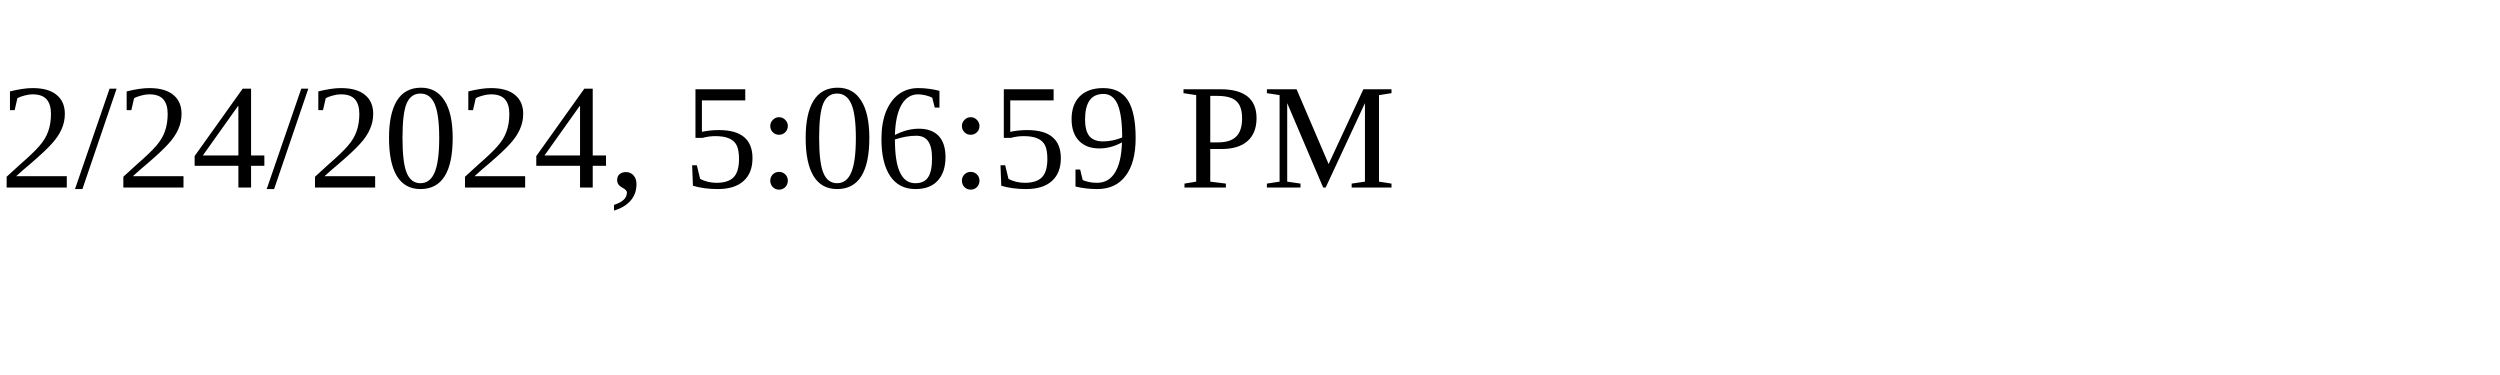
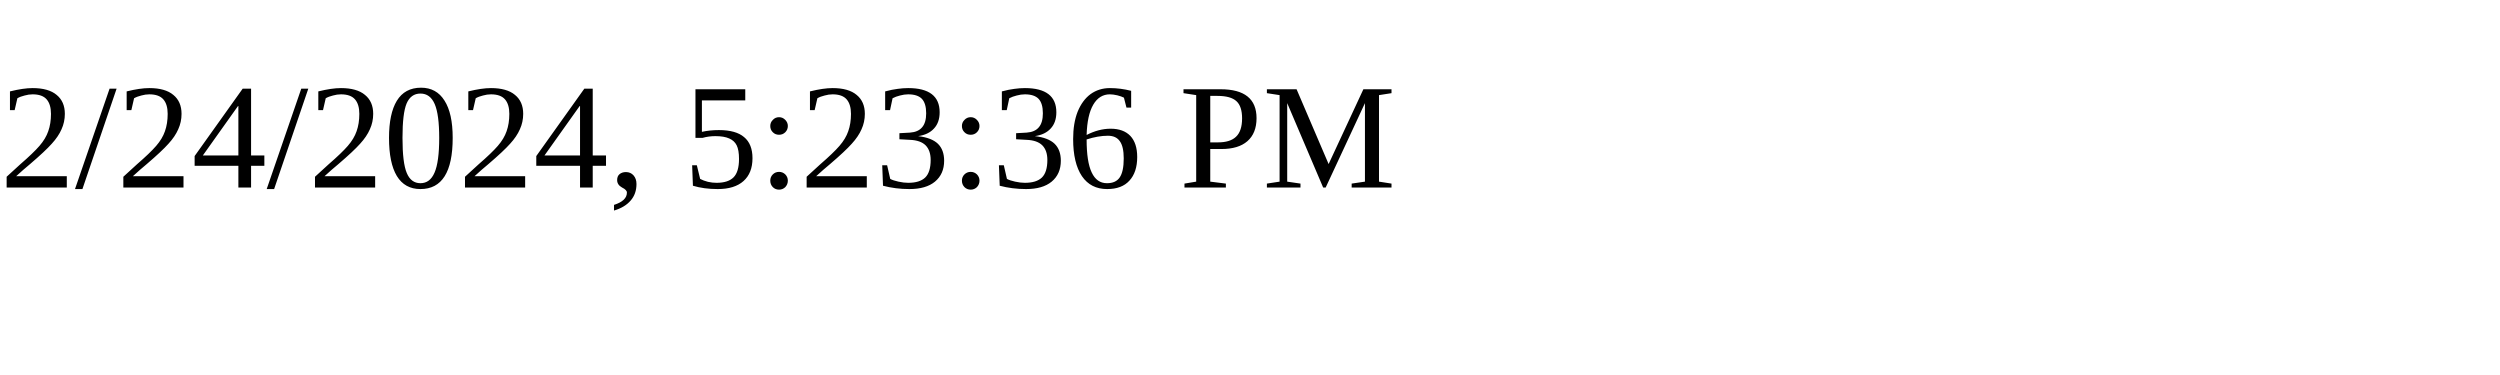
<svg xmlns="http://www.w3.org/2000/svg" height="30" width="200">
-   <text x="0" y="15">2/24/2024, 5:06:59 PM</text>
+   <text x="0" y="15">2/24/2024, 5:23:36 PM</text>
</svg>
